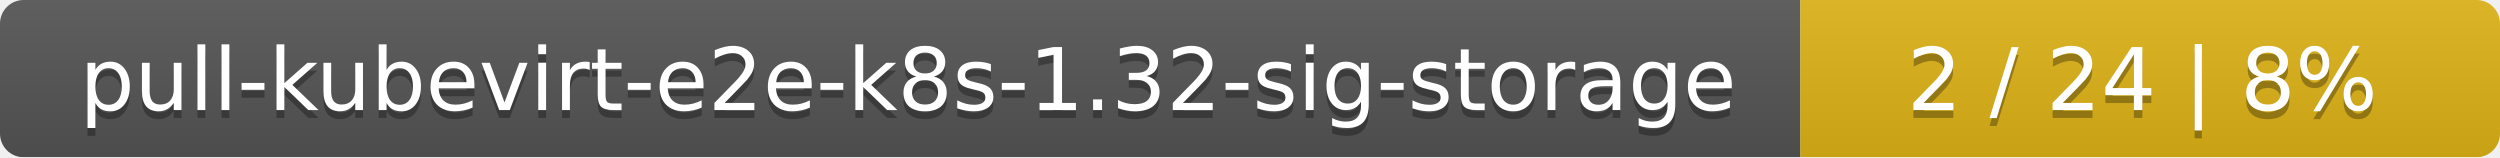
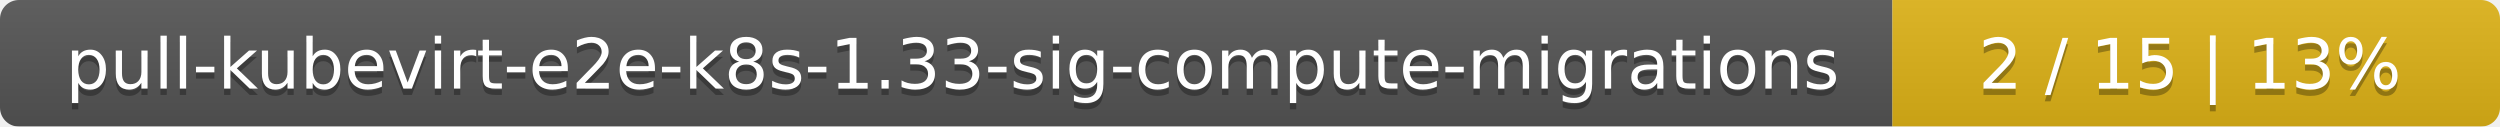
- <svg xmlns="http://www.w3.org/2000/svg" width="318" height="20">
+ <svg xmlns="http://www.w3.org/2000/svg" width="395" height="20">
  <linearGradient id="smooth" x2="0" y2="100%">
    <stop offset="0" stop-color="#bbb" stop-opacity=".1" />
    <stop offset="1" stop-opacity=".1" />
  </linearGradient>
  <mask id="round">
-     <rect width="318" height="20" rx="3" fill="#fff" />
+     <rect width="395" height="20" rx="3" fill="#fff" />
  </mask>
  <g mask="url(#round)">
-     <rect width="229" height="20" fill="#555" />
-     <rect x="229" width="89" height="20" fill="#dfb317" />
-     <rect width="318" height="20" fill="url(#smooth)" />
+     <rect width="299" height="20" fill="#555" />
+     <rect x="299" width="96" height="20" fill="#dfb317" />
+     <rect width="395" height="20" fill="url(#smooth)" />
  </g>
  <g fill="#fff" text-anchor="middle" font-family="DejaVu Sans,Verdana,Geneva,sans-serif" font-size="11">
-     <text x="115.5" y="15" fill="#010101" fill-opacity=".3">pull-kubevirt-e2e-k8s-1.32-sig-storage</text>
-     <text x="115.5" y="14">pull-kubevirt-e2e-k8s-1.32-sig-storage</text>
-     <text x="272.5" y="15" fill="#010101" fill-opacity=".3">2 / 24    |    8%</text>
-     <text x="272.5" y="14">2 / 24    |    8%</text>
+     <text x="150.5" y="15" fill="#010101" fill-opacity=".3">pull-kubevirt-e2e-k8s-1.33-sig-compute-migrations</text>
+     <text x="150.5" y="14">pull-kubevirt-e2e-k8s-1.33-sig-compute-migrations</text>
+     <text x="346" y="15" fill="#010101" fill-opacity=".3">2 / 15    |    13%</text>
+     <text x="346" y="14">2 / 15    |    13%</text>
  </g>
</svg>
